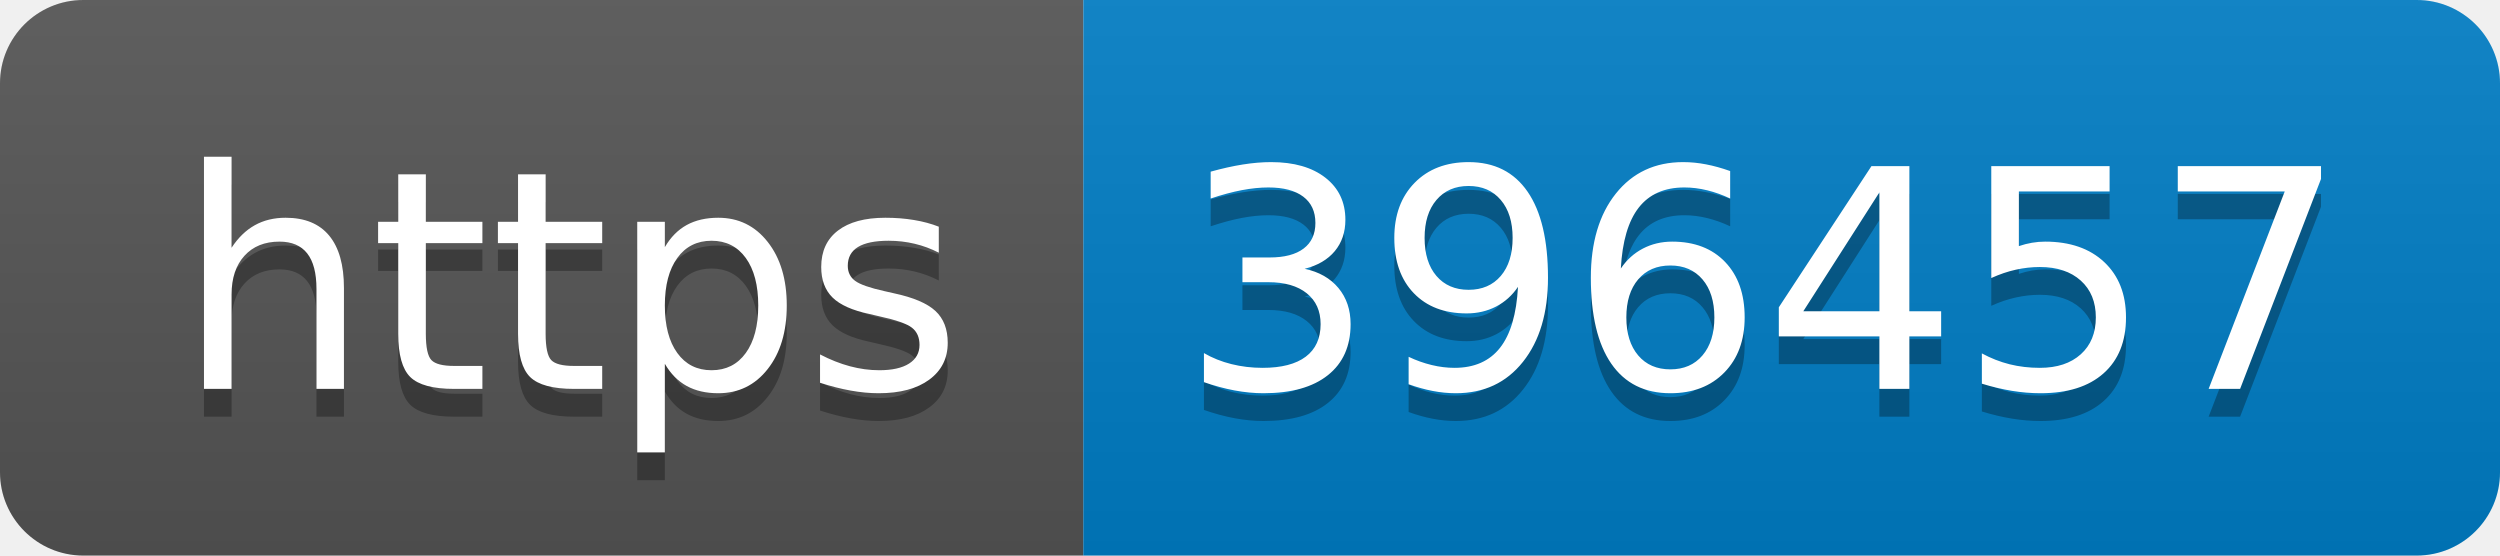
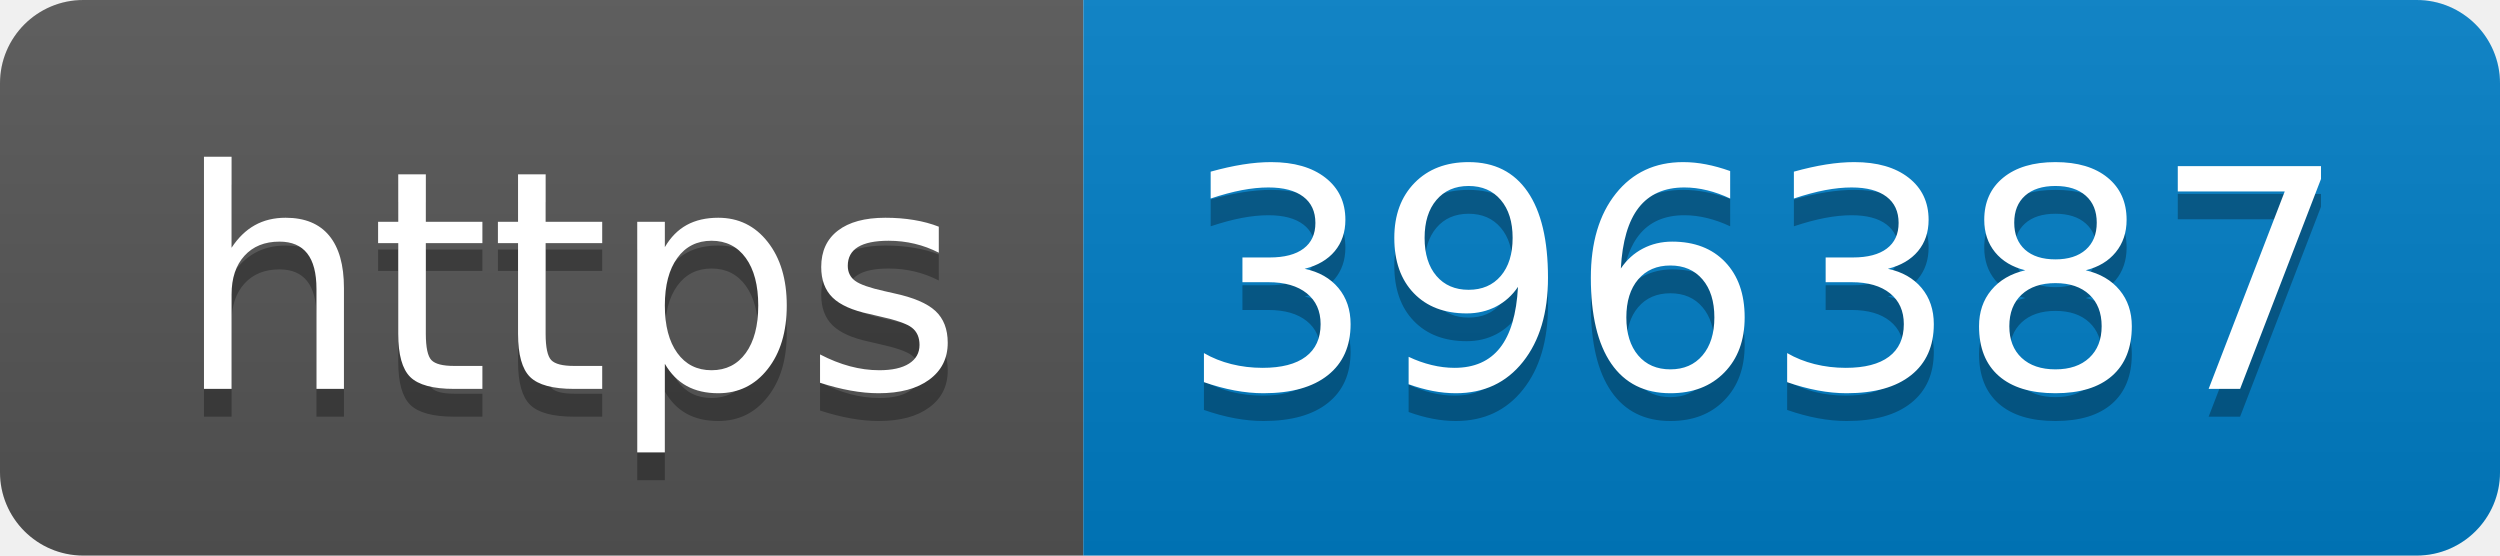
- <svg xmlns="http://www.w3.org/2000/svg" width="90" height="20" role="img" aria-label="https: 396457">
+ <svg xmlns="http://www.w3.org/2000/svg" width="90" height="20" role="img" aria-label="https: 396387">
  <linearGradient id="s" x2="0" y2="100%">
    <stop offset="0" stop-color="#bbb" stop-opacity=".1" />
    <stop offset="1" stop-opacity=".1" />
  </linearGradient>
  <clipPath id="r">
    <rect width="90" height="20" rx="3" fill="#fff" />
  </clipPath>
  <g clip-path="url(#r)">
    <rect width="39" height="20" fill="#555" />
    <rect x="39" width="51" height="20" fill="#007ec6" />
    <rect width="90" height="20" fill="url(#s)" />
  </g>
  <g fill="#fff" text-anchor="middle" font-family="Verdana,Geneva,DejaVu Sans,sans-serif" text-rendering="geometricPrecision" font-size="110">
    <text aria-hidden="true" x="205" y="150" fill="#010101" fill-opacity=".3" transform="scale(.1)" textLength="290">https</text>
    <text x="205" y="140" transform="scale(.1)" fill="#fff" textLength="290">https</text>
-     <text aria-hidden="true" x="635" y="150" fill="#010101" fill-opacity=".3" transform="scale(.1)" textLength="410">396457</text>
-     <text x="635" y="140" transform="scale(.1)" fill="#fff" textLength="410">396457</text>
+     <text aria-hidden="true" x="635" y="150" fill="#010101" fill-opacity=".3" transform="scale(.1)" textLength="410">396387</text>
+     <text x="635" y="140" transform="scale(.1)" fill="#fff" textLength="410">396387</text>
  </g>
</svg>
